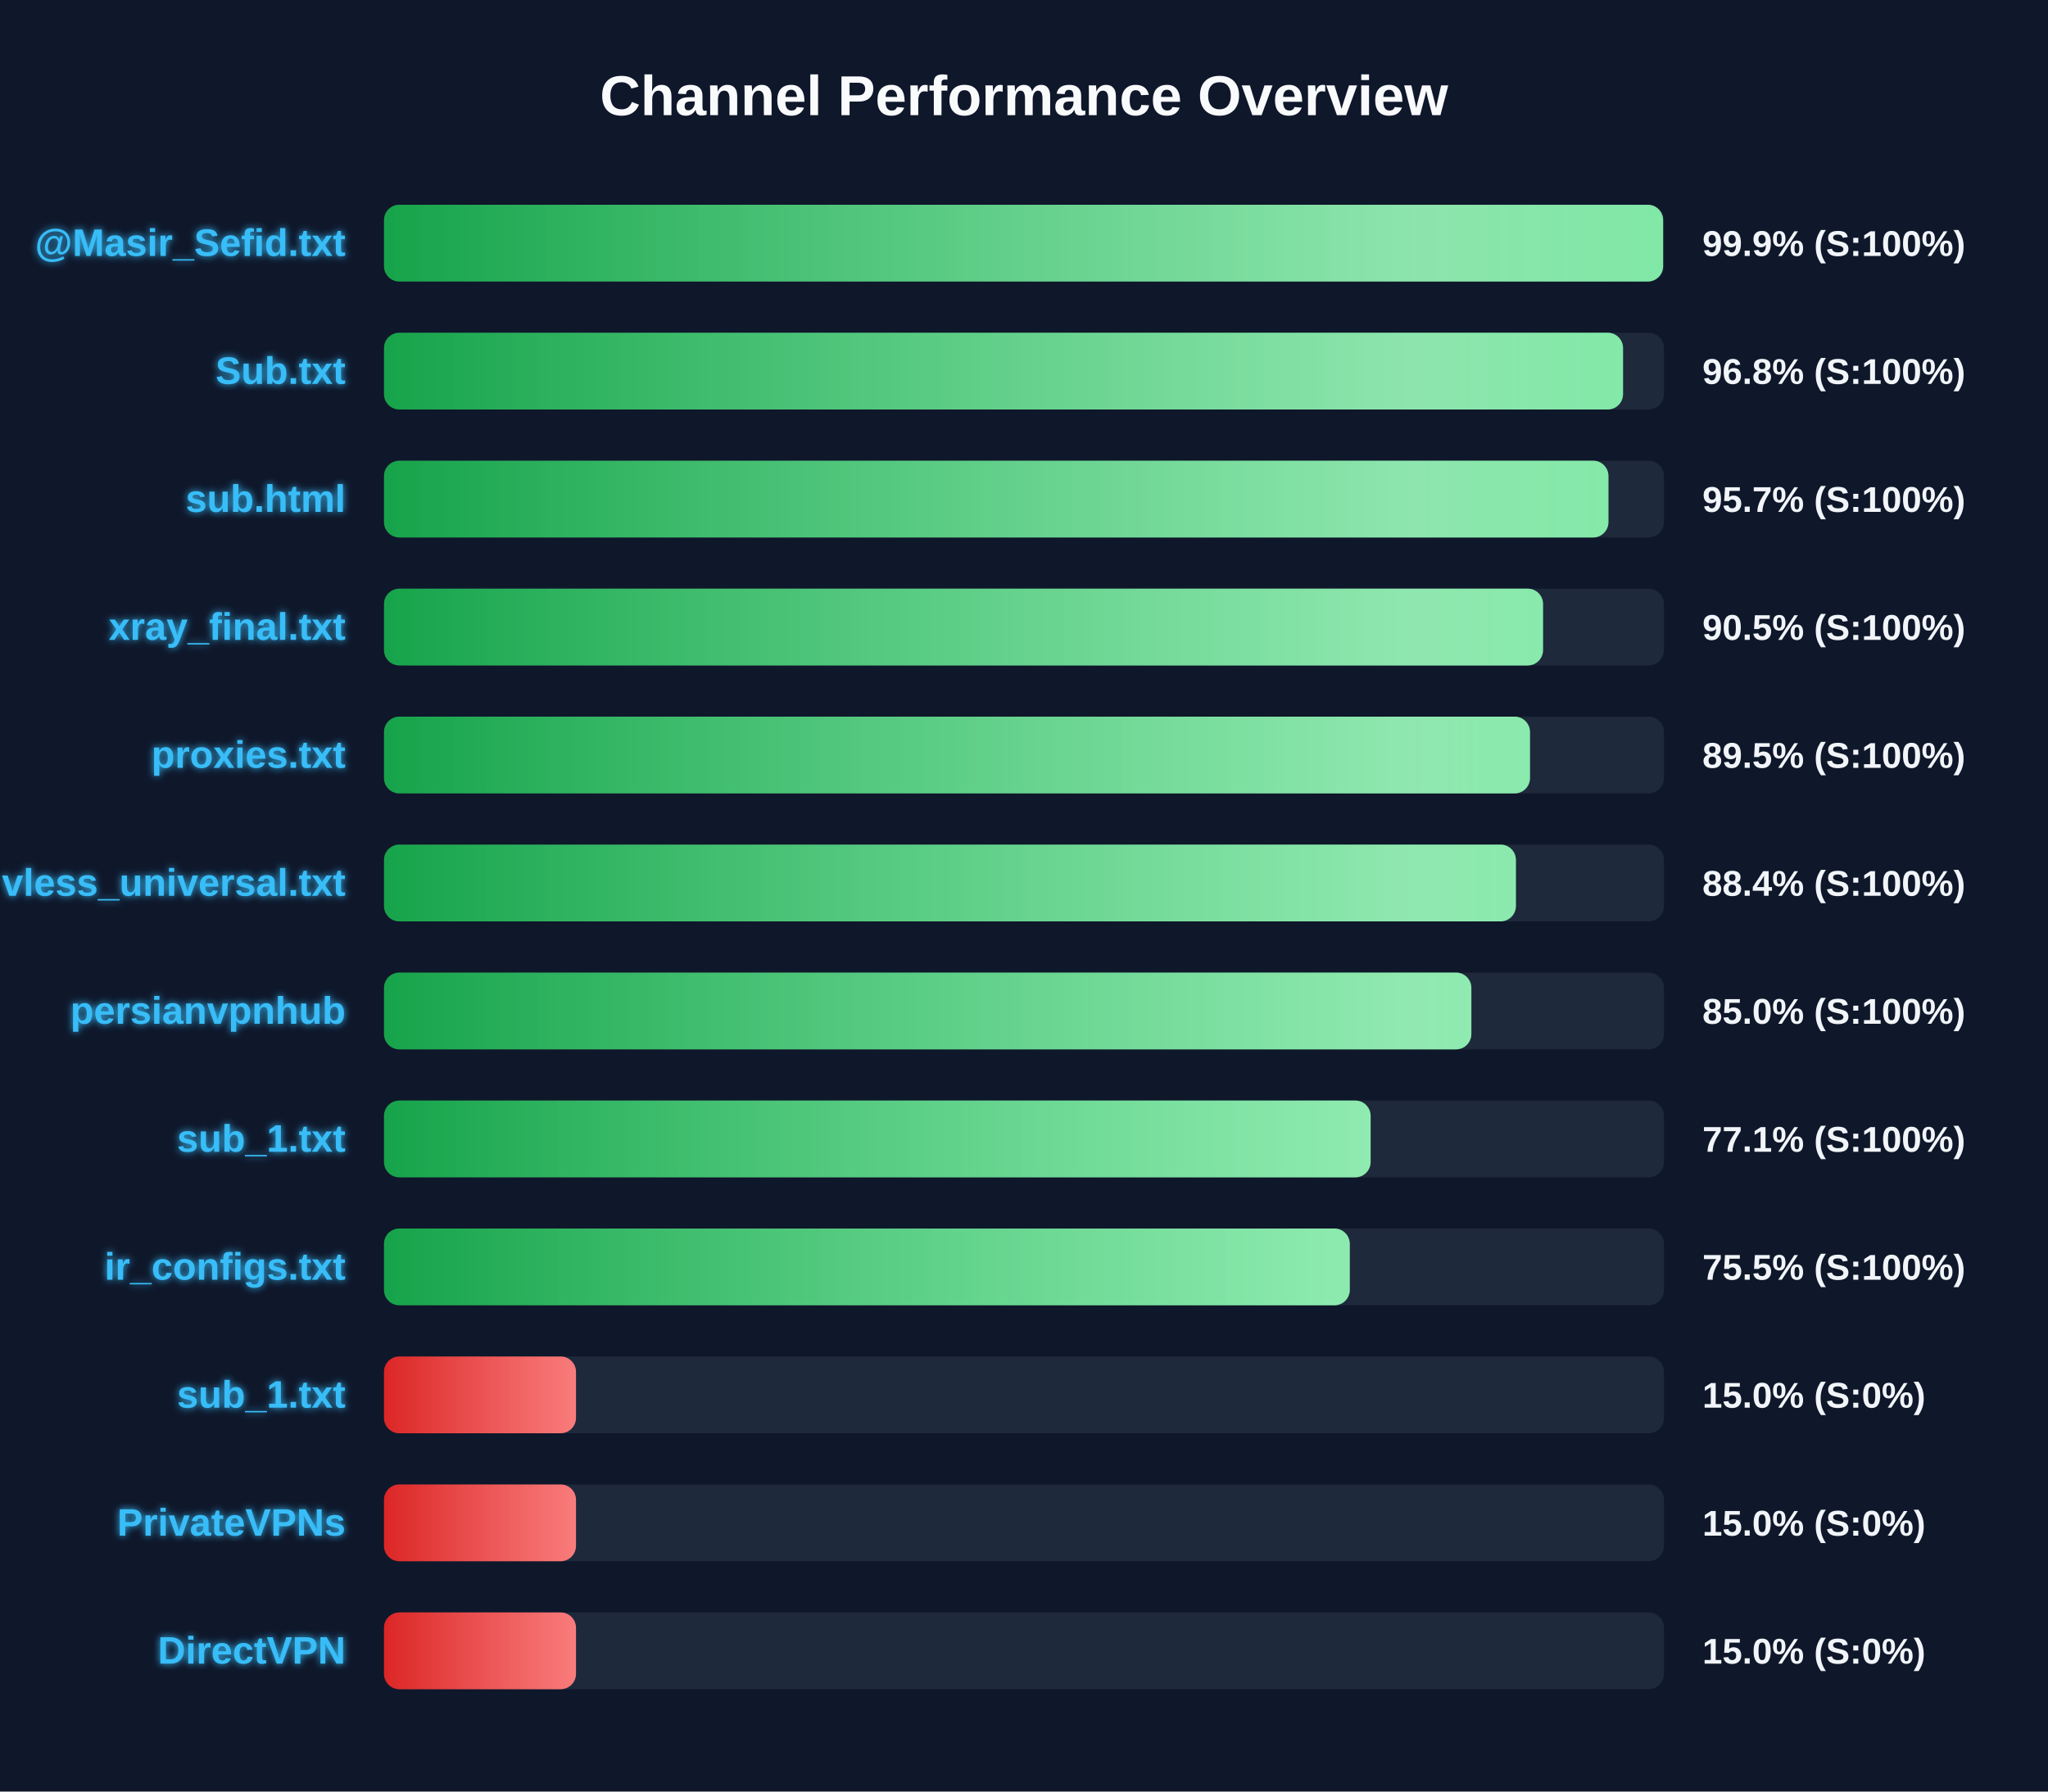
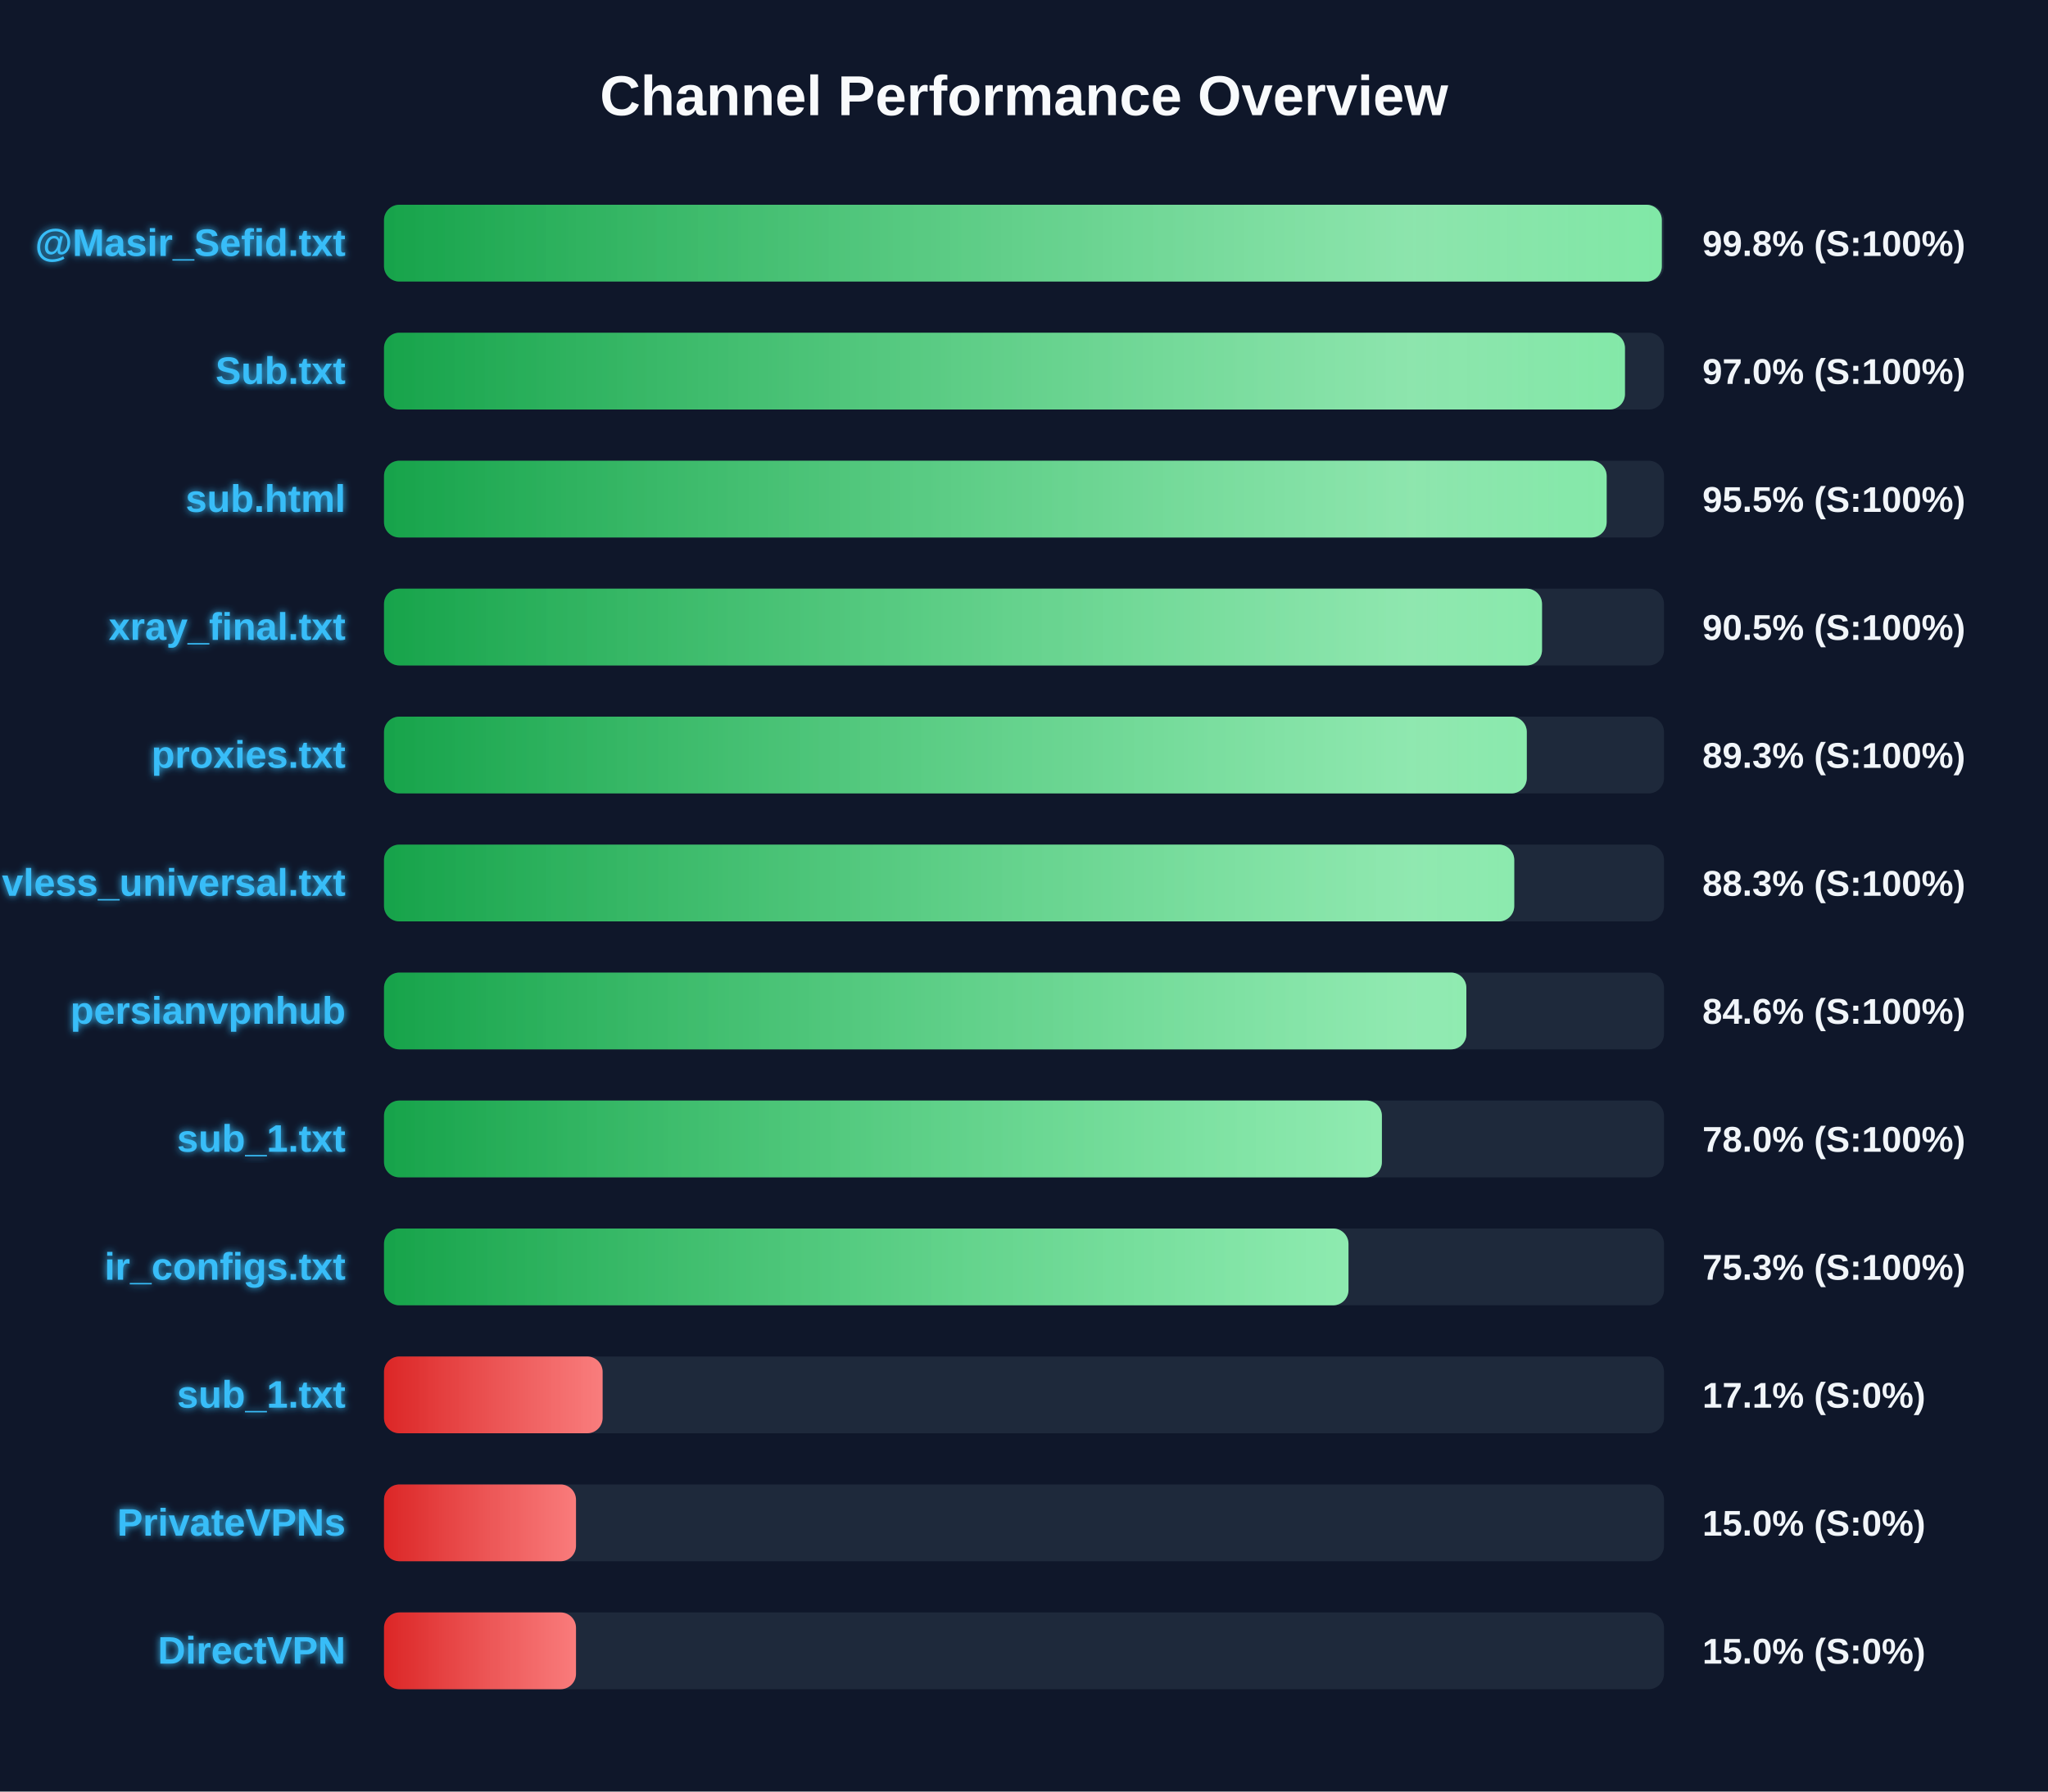
<svg xmlns="http://www.w3.org/2000/svg" width="800" height="700" version="1.1">
  <defs>
    <linearGradient id="grad-green" x1="0%" y1="0%" x2="100%" y2="0%">
      <stop offset="0%" stop-color="#16a34a" />
      <stop offset="100%" stop-color="#4ade80" />
    </linearGradient>
    <linearGradient id="grad-yellow" x1="0%" y1="0%" x2="100%" y2="0%">
      <stop offset="0%" stop-color="#ca8a04" />
      <stop offset="100%" stop-color="#fde047" />
    </linearGradient>
    <linearGradient id="grad-red" x1="0%" y1="0%" x2="100%" y2="0%">
      <stop offset="0%" stop-color="#dc2626" />
      <stop offset="100%" stop-color="#f87171" />
    </linearGradient>
    <linearGradient id="shimmer" x1="0%" y1="0%" x2="100%" y2="0%">
      <stop offset="0%" stop-color="rgba(255,255,255,0)" />
      <stop offset="50%" stop-color="rgba(255,255,255,0.4)" />
      <stop offset="100%" stop-color="rgba(255,255,255,0)" />
    </linearGradient>
    <filter id="glow" x="-20%" y="-20%" width="140%" height="140%">
      <feGaussianBlur stdDeviation="1.5" result="blur" />
      <feComposite in="SourceGraphic" in2="blur" operator="over" />
    </filter>
  </defs>
  <style>
        .bg-rect { fill: #0f172a; }
        .title { font: bold 22px 'Segoe UI', Arial, sans-serif; fill: #f8fafc; }
        .row { font: bold 15px 'Segoe UI', Arial, sans-serif; fill: #38bdf8; filter: url(#glow); }
        .score { font: bold 14px 'Segoe UI', Arial, sans-serif; fill: #f1f5f9; }
        @keyframes shimmer-anim {
            0% { transform: translateX(-100%); }
            100% { transform: translateX(200%); }
        }
        .shimmer-rect {
            animation: shimmer-anim 2.5s infinite linear;
        }
    </style>
  <rect width="100%" height="100%" class="bg-rect" />
  <text x="400" y="45" text-anchor="middle" class="title">Channel Performance Overview</text>
  <rect x="150" y="80" width="500" height="30" fill="#1e293b" rx="6" />
  <clipPath id="clip-0">
-     <rect x="150" y="80" width="499.65" height="30" rx="6" />
+     <rect x="150" y="80" width="499.15" height="30" rx="6" />
  </clipPath>
-   <rect x="150" y="80" width="499.65" height="30" fill="url(#grad-green)" rx="6" />
+   <rect x="150" y="80" width="499.15" height="30" fill="url(#grad-green)" rx="6" />
  <g clip-path="url(#clip-0)">
    <rect x="150" y="80" width="100%" height="30" fill="url(#shimmer)" class="shimmer-rect" />
  </g>
  <text x="135" y="100" text-anchor="end" class="row">@Masir_Sefid.txt</text>
-   <text x="665" y="100" text-anchor="start" class="score">99.9% (S:100%)</text>
+   <text x="665" y="100" text-anchor="start" class="score">99.8% (S:100%)</text>
  <rect x="150" y="130" width="500" height="30" fill="#1e293b" rx="6" />
  <clipPath id="clip-1">
-     <rect x="150" y="130" width="484.0" height="30" rx="6" />
+     <rect x="150" y="130" width="484.75" height="30" rx="6" />
  </clipPath>
-   <rect x="150" y="130" width="484.0" height="30" fill="url(#grad-green)" rx="6" />
+   <rect x="150" y="130" width="484.75" height="30" fill="url(#grad-green)" rx="6" />
  <g clip-path="url(#clip-1)">
    <rect x="150" y="130" width="100%" height="30" fill="url(#shimmer)" class="shimmer-rect" />
  </g>
  <text x="135" y="150" text-anchor="end" class="row">Sub.txt</text>
-   <text x="665" y="150" text-anchor="start" class="score">96.8% (S:100%)</text>
+   <text x="665" y="150" text-anchor="start" class="score">97.0% (S:100%)</text>
  <rect x="150" y="180" width="500" height="30" fill="#1e293b" rx="6" />
  <clipPath id="clip-2">
-     <rect x="150" y="180" width="478.3" height="30" rx="6" />
+     <rect x="150" y="180" width="477.6" height="30" rx="6" />
  </clipPath>
-   <rect x="150" y="180" width="478.3" height="30" fill="url(#grad-green)" rx="6" />
+   <rect x="150" y="180" width="477.6" height="30" fill="url(#grad-green)" rx="6" />
  <g clip-path="url(#clip-2)">
    <rect x="150" y="180" width="100%" height="30" fill="url(#shimmer)" class="shimmer-rect" />
  </g>
  <text x="135" y="200" text-anchor="end" class="row">sub.html</text>
-   <text x="665" y="200" text-anchor="start" class="score">95.7% (S:100%)</text>
+   <text x="665" y="200" text-anchor="start" class="score">95.5% (S:100%)</text>
  <rect x="150" y="230" width="500" height="30" fill="#1e293b" rx="6" />
  <clipPath id="clip-3">
-     <rect x="150" y="230" width="452.75" height="30" rx="6" />
+     <rect x="150" y="230" width="452.35" height="30" rx="6" />
  </clipPath>
-   <rect x="150" y="230" width="452.75" height="30" fill="url(#grad-green)" rx="6" />
+   <rect x="150" y="230" width="452.35" height="30" fill="url(#grad-green)" rx="6" />
  <g clip-path="url(#clip-3)">
    <rect x="150" y="230" width="100%" height="30" fill="url(#shimmer)" class="shimmer-rect" />
  </g>
  <text x="135" y="250" text-anchor="end" class="row">xray_final.txt</text>
  <text x="665" y="250" text-anchor="start" class="score">90.5% (S:100%)</text>
  <rect x="150" y="280" width="500" height="30" fill="#1e293b" rx="6" />
  <clipPath id="clip-4">
-     <rect x="150" y="280" width="447.65" height="30" rx="6" />
+     <rect x="150" y="280" width="446.4" height="30" rx="6" />
  </clipPath>
-   <rect x="150" y="280" width="447.65" height="30" fill="url(#grad-green)" rx="6" />
+   <rect x="150" y="280" width="446.4" height="30" fill="url(#grad-green)" rx="6" />
  <g clip-path="url(#clip-4)">
    <rect x="150" y="280" width="100%" height="30" fill="url(#shimmer)" class="shimmer-rect" />
  </g>
  <text x="135" y="300" text-anchor="end" class="row">proxies.txt</text>
-   <text x="665" y="300" text-anchor="start" class="score">89.5% (S:100%)</text>
+   <text x="665" y="300" text-anchor="start" class="score">89.3% (S:100%)</text>
  <rect x="150" y="330" width="500" height="30" fill="#1e293b" rx="6" />
  <clipPath id="clip-5">
-     <rect x="150" y="330" width="442.15" height="30" rx="6" />
+     <rect x="150" y="330" width="441.5" height="30" rx="6" />
  </clipPath>
-   <rect x="150" y="330" width="442.15" height="30" fill="url(#grad-green)" rx="6" />
+   <rect x="150" y="330" width="441.5" height="30" fill="url(#grad-green)" rx="6" />
  <g clip-path="url(#clip-5)">
    <rect x="150" y="330" width="100%" height="30" fill="url(#shimmer)" class="shimmer-rect" />
  </g>
  <text x="135" y="350" text-anchor="end" class="row">vless_universal.txt</text>
-   <text x="665" y="350" text-anchor="start" class="score">88.4% (S:100%)</text>
+   <text x="665" y="350" text-anchor="start" class="score">88.3% (S:100%)</text>
  <rect x="150" y="380" width="500" height="30" fill="#1e293b" rx="6" />
  <clipPath id="clip-6">
-     <rect x="150" y="380" width="424.75" height="30" rx="6" />
+     <rect x="150" y="380" width="422.8" height="30" rx="6" />
  </clipPath>
-   <rect x="150" y="380" width="424.75" height="30" fill="url(#grad-green)" rx="6" />
+   <rect x="150" y="380" width="422.8" height="30" fill="url(#grad-green)" rx="6" />
  <g clip-path="url(#clip-6)">
    <rect x="150" y="380" width="100%" height="30" fill="url(#shimmer)" class="shimmer-rect" />
  </g>
  <text x="135" y="400" text-anchor="end" class="row">persianvpnhub</text>
-   <text x="665" y="400" text-anchor="start" class="score">85.0% (S:100%)</text>
+   <text x="665" y="400" text-anchor="start" class="score">84.6% (S:100%)</text>
  <rect x="150" y="430" width="500" height="30" fill="#1e293b" rx="6" />
  <clipPath id="clip-7">
-     <rect x="150" y="430" width="385.4" height="30" rx="6" />
+     <rect x="150" y="430" width="389.8" height="30" rx="6" />
  </clipPath>
-   <rect x="150" y="430" width="385.4" height="30" fill="url(#grad-green)" rx="6" />
+   <rect x="150" y="430" width="389.8" height="30" fill="url(#grad-green)" rx="6" />
  <g clip-path="url(#clip-7)">
    <rect x="150" y="430" width="100%" height="30" fill="url(#shimmer)" class="shimmer-rect" />
  </g>
  <text x="135" y="450" text-anchor="end" class="row">sub_1.txt</text>
-   <text x="665" y="450" text-anchor="start" class="score">77.1% (S:100%)</text>
+   <text x="665" y="450" text-anchor="start" class="score">78.0% (S:100%)</text>
  <rect x="150" y="480" width="500" height="30" fill="#1e293b" rx="6" />
  <clipPath id="clip-8">
-     <rect x="150" y="480" width="377.25" height="30" rx="6" />
+     <rect x="150" y="480" width="376.75" height="30" rx="6" />
  </clipPath>
-   <rect x="150" y="480" width="377.25" height="30" fill="url(#grad-green)" rx="6" />
+   <rect x="150" y="480" width="376.75" height="30" fill="url(#grad-green)" rx="6" />
  <g clip-path="url(#clip-8)">
    <rect x="150" y="480" width="100%" height="30" fill="url(#shimmer)" class="shimmer-rect" />
  </g>
  <text x="135" y="500" text-anchor="end" class="row">ir_configs.txt</text>
-   <text x="665" y="500" text-anchor="start" class="score">75.5% (S:100%)</text>
+   <text x="665" y="500" text-anchor="start" class="score">75.3% (S:100%)</text>
  <rect x="150" y="530" width="500" height="30" fill="#1e293b" rx="6" />
  <clipPath id="clip-9">
-     <rect x="150" y="530" width="75.0" height="30" rx="6" />
+     <rect x="150" y="530" width="85.4" height="30" rx="6" />
  </clipPath>
-   <rect x="150" y="530" width="75.0" height="30" fill="url(#grad-red)" rx="6" />
+   <rect x="150" y="530" width="85.4" height="30" fill="url(#grad-red)" rx="6" />
  <g clip-path="url(#clip-9)">
    <rect x="150" y="530" width="100%" height="30" fill="url(#shimmer)" class="shimmer-rect" />
  </g>
  <text x="135" y="550" text-anchor="end" class="row">sub_1.txt</text>
-   <text x="665" y="550" text-anchor="start" class="score">15.0% (S:0%)</text>
+   <text x="665" y="550" text-anchor="start" class="score">17.1% (S:0%)</text>
  <rect x="150" y="580" width="500" height="30" fill="#1e293b" rx="6" />
  <clipPath id="clip-10">
    <rect x="150" y="580" width="75.0" height="30" rx="6" />
  </clipPath>
  <rect x="150" y="580" width="75.0" height="30" fill="url(#grad-red)" rx="6" />
  <g clip-path="url(#clip-10)">
    <rect x="150" y="580" width="100%" height="30" fill="url(#shimmer)" class="shimmer-rect" />
  </g>
  <text x="135" y="600" text-anchor="end" class="row">PrivateVPNs</text>
  <text x="665" y="600" text-anchor="start" class="score">15.0% (S:0%)</text>
  <rect x="150" y="630" width="500" height="30" fill="#1e293b" rx="6" />
  <clipPath id="clip-11">
    <rect x="150" y="630" width="75.0" height="30" rx="6" />
  </clipPath>
  <rect x="150" y="630" width="75.0" height="30" fill="url(#grad-red)" rx="6" />
  <g clip-path="url(#clip-11)">
    <rect x="150" y="630" width="100%" height="30" fill="url(#shimmer)" class="shimmer-rect" />
  </g>
  <text x="135" y="650" text-anchor="end" class="row">DirectVPN</text>
  <text x="665" y="650" text-anchor="start" class="score">15.0% (S:0%)</text>
</svg>
